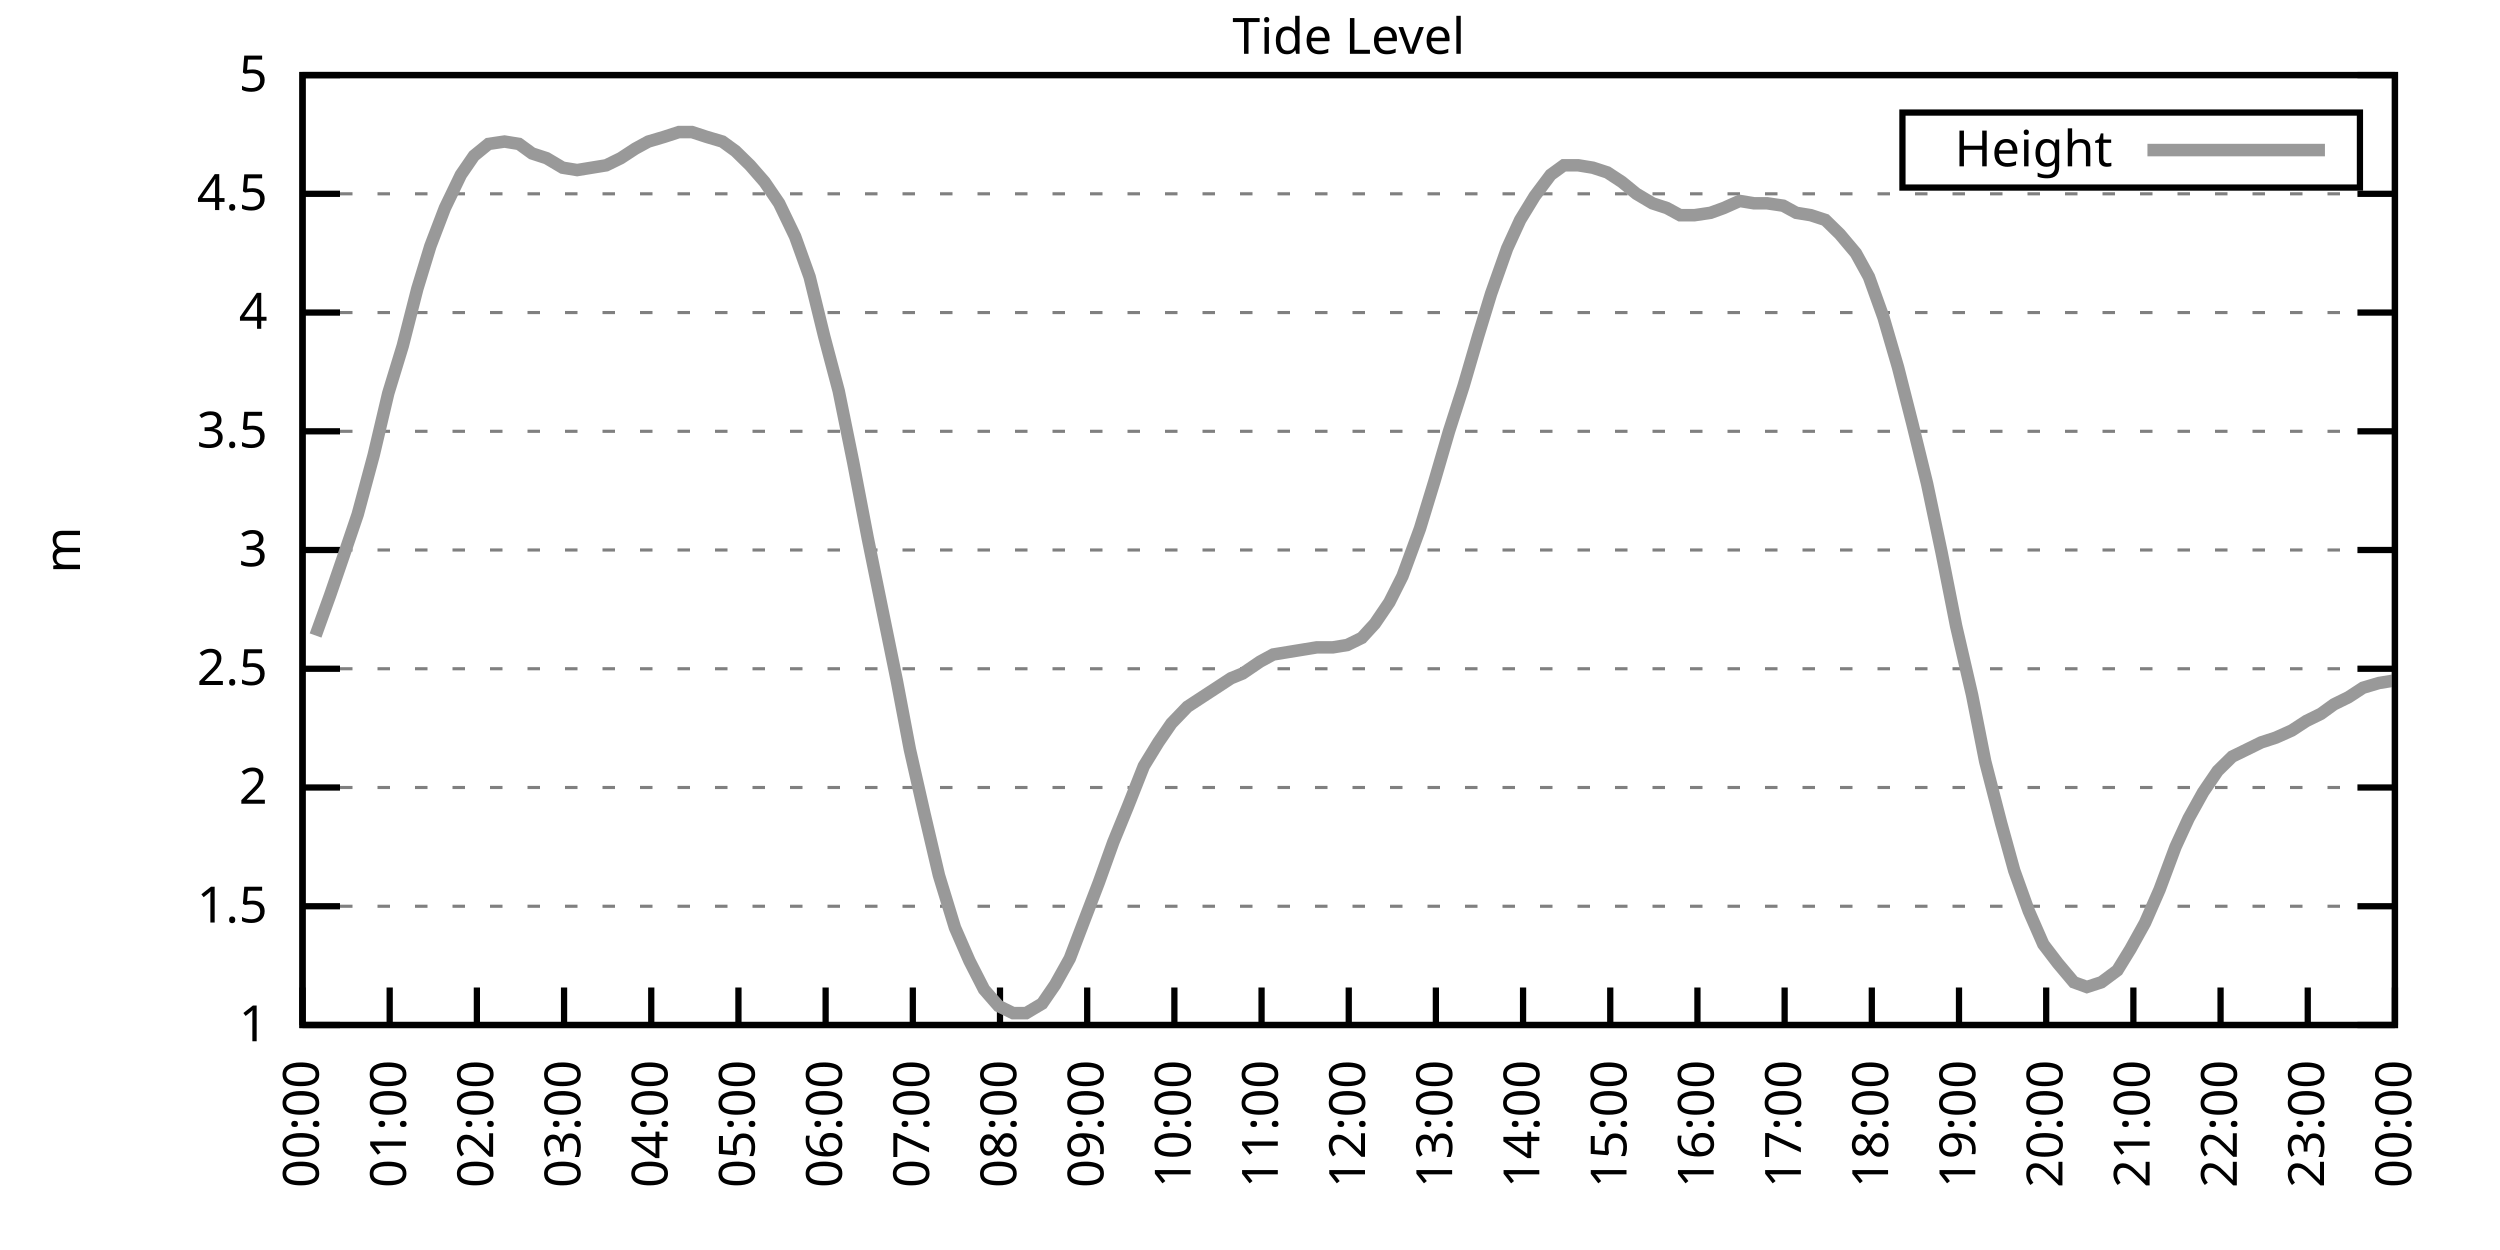
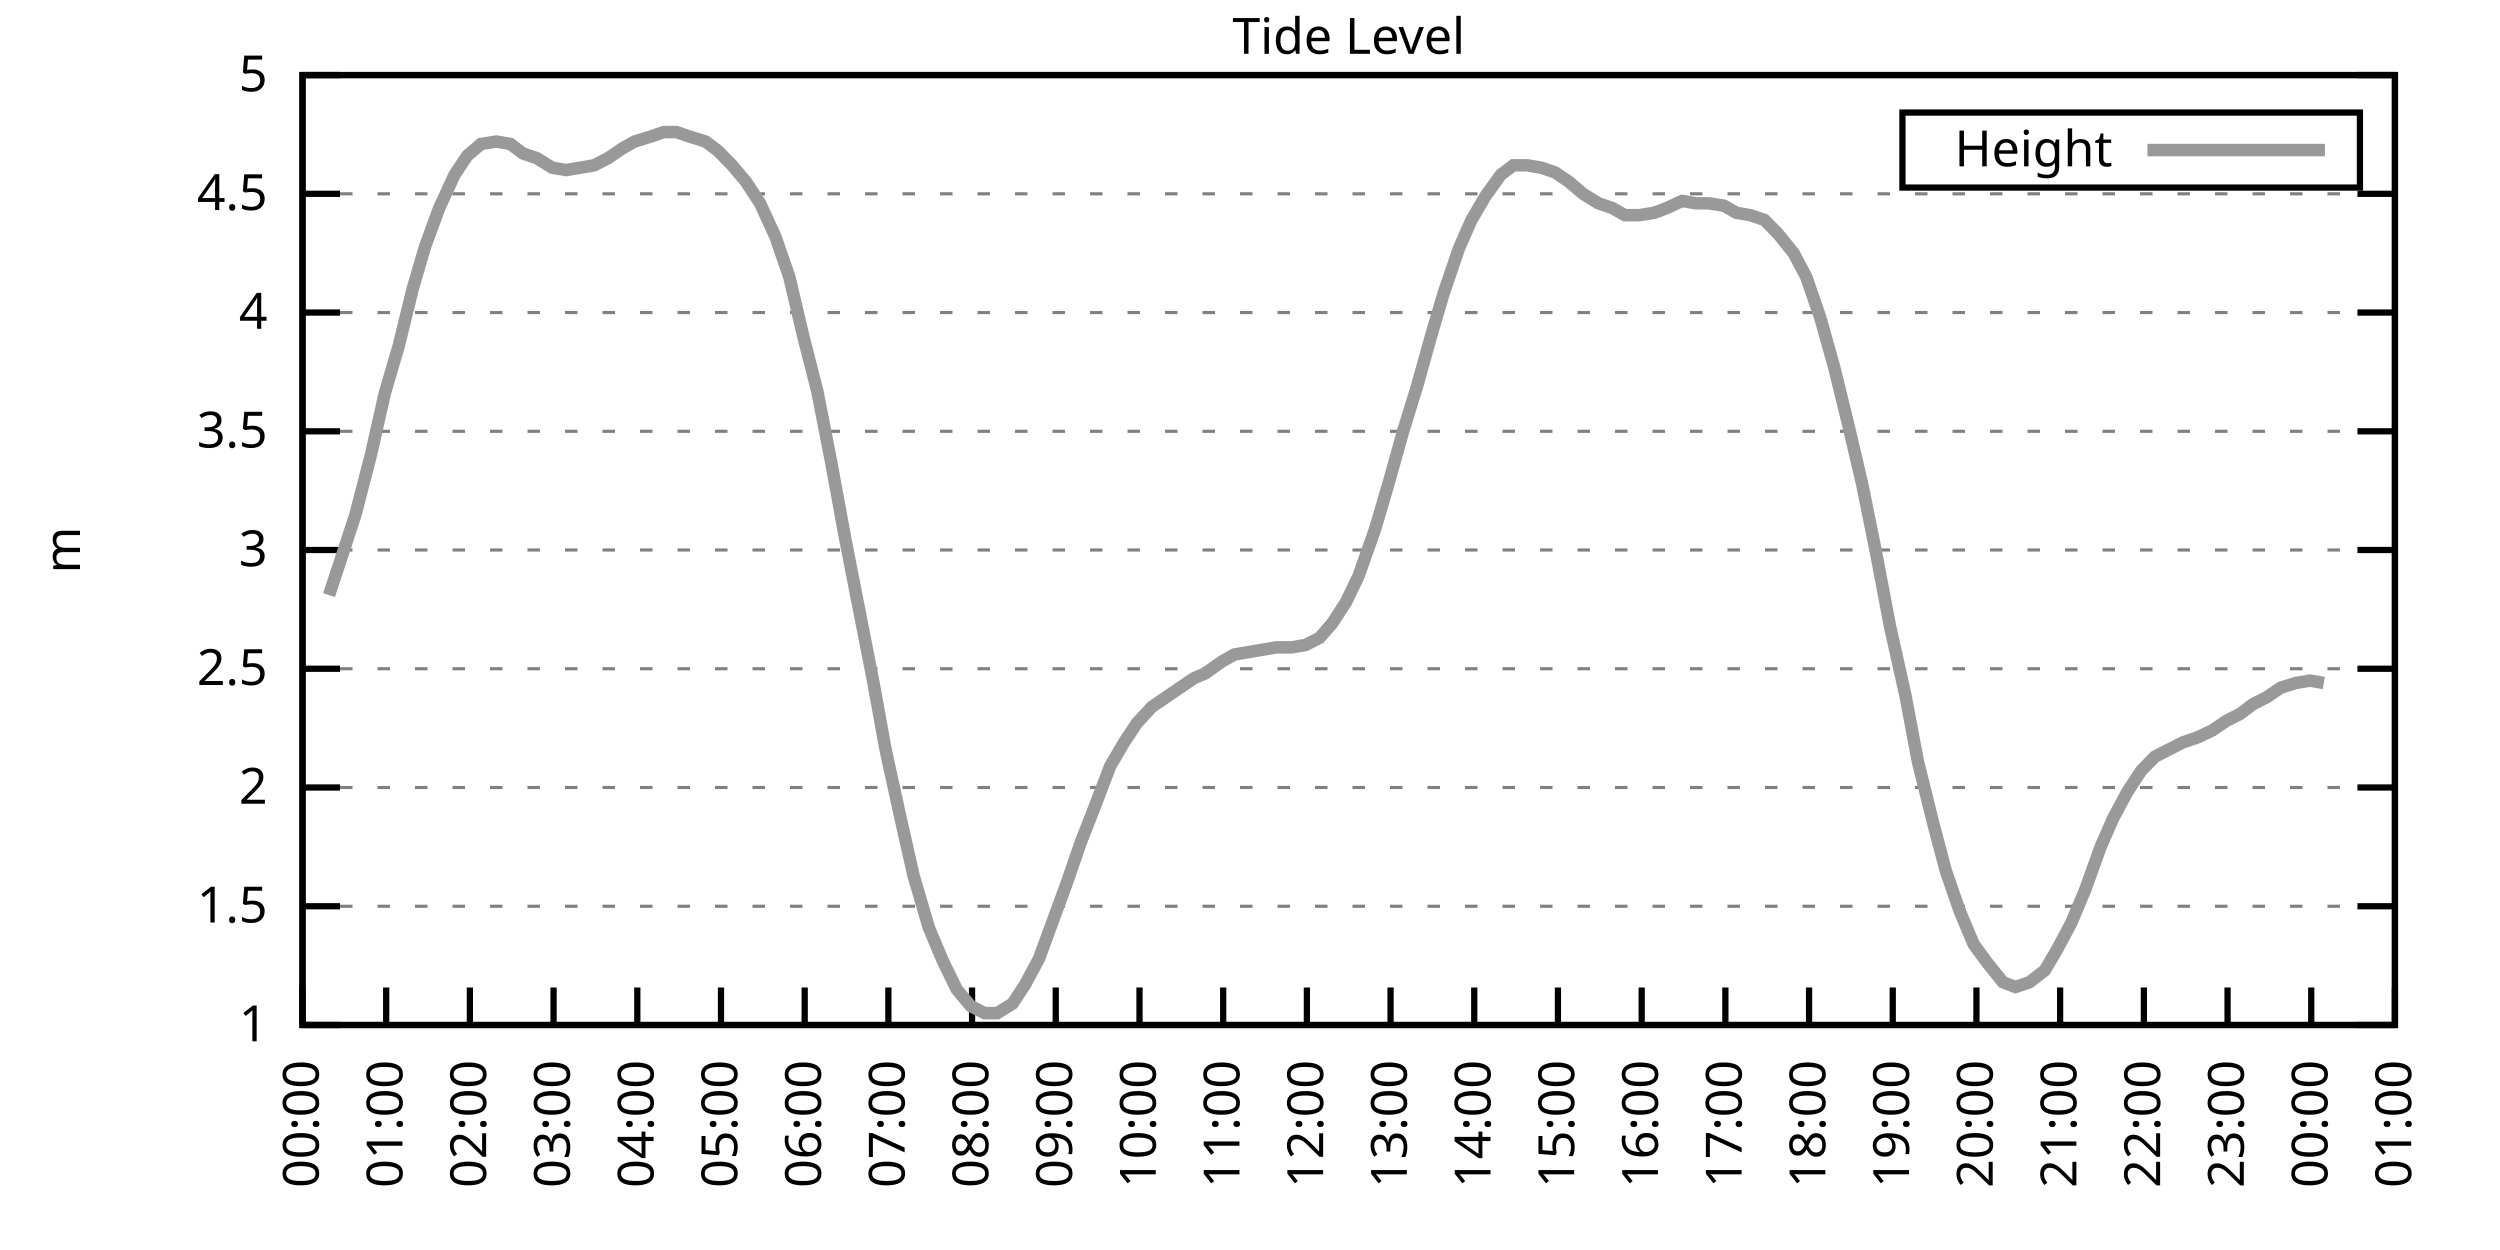
<svg xmlns="http://www.w3.org/2000/svg" xmlns:xlink="http://www.w3.org/1999/xlink" width="400" height="200" viewBox="0 0 400 200">
  <g id="gnuplot_canvas">
    <rect x="0" y="0" width="400" height="200" fill="none" />
    <defs>
      <circle id="gpDot" r="0.5" stroke-width="0.5" stroke="currentColor" />
      <path id="gpPt0" stroke-width="0.333" stroke="currentColor" d="M-1,0 h2 M0,-1 v2" />
      <path id="gpPt1" stroke-width="0.333" stroke="currentColor" d="M-1,-1 L1,1 M1,-1 L-1,1" />
      <path id="gpPt2" stroke-width="0.333" stroke="currentColor" d="M-1,0 L1,0 M0,-1 L0,1 M-1,-1 L1,1 M-1,1 L1,-1" />
      <rect id="gpPt3" stroke-width="0.333" stroke="currentColor" x="-1" y="-1" width="2" height="2" />
      <rect id="gpPt4" stroke-width="0.333" stroke="currentColor" fill="currentColor" x="-1" y="-1" width="2" height="2" />
      <circle id="gpPt5" stroke-width="0.333" stroke="currentColor" cx="0" cy="0" r="1" />
      <use xlink:href="#gpPt5" id="gpPt6" fill="currentColor" stroke="none" />
      <path id="gpPt7" stroke-width="0.333" stroke="currentColor" d="M0,-1.33 L-1.33,0.67 L1.33,0.67 z" />
      <use xlink:href="#gpPt7" id="gpPt8" fill="currentColor" stroke="none" />
      <use xlink:href="#gpPt7" id="gpPt9" stroke="currentColor" transform="rotate(180)" />
      <use xlink:href="#gpPt9" id="gpPt10" fill="currentColor" stroke="none" />
      <use xlink:href="#gpPt3" id="gpPt11" stroke="currentColor" transform="rotate(45)" />
      <use xlink:href="#gpPt11" id="gpPt12" fill="currentColor" stroke="none" />
      <path id="gpPt13" stroke-width="0.333" stroke="currentColor" d="M0,1.330 L1.265,0.411 L0.782,-1.067 L-0.782,-1.076 L-1.265,0.411 z" />
      <use xlink:href="#gpPt13" id="gpPt14" fill="currentColor" stroke="none" />
      <filter id="textbox" filterUnits="objectBoundingBox" x="0" y="0" height="1" width="1">
        <feFlood flood-color="white" flood-opacity="1" result="bgnd" />
        <feComposite in="SourceGraphic" in2="bgnd" operator="atop" />
      </filter>
      <filter id="greybox" filterUnits="objectBoundingBox" x="0" y="0" height="1" width="1">
        <feFlood flood-color="lightgrey" flood-opacity="1" result="grey" />
        <feComposite in="SourceGraphic" in2="grey" operator="atop" />
      </filter>
    </defs>
    <g fill="none" color="white" stroke="currentColor" stroke-width="1.00" stroke-linecap="butt" stroke-linejoin="miter">
</g>
    <g fill="none" color="black" stroke="currentColor" stroke-width="1.00" stroke-linecap="butt" stroke-linejoin="miter">
      <g stroke="none" shape-rendering="crispEdges">
        <polygon fill="rgb(255, 255, 255)" points="48.40,164.00 383.18,164.00 383.18,12.02 48.40,12.02 " />
      </g>
    </g>
    <g fill="none" color="black" stroke="currentColor" stroke-width="1.00" stroke-linecap="butt" stroke-linejoin="miter">
</g>
    <g fill="none" color="black" stroke="black" stroke-width="0.50" stroke-linecap="butt" stroke-linejoin="miter">
</g>
    <g fill="none" color="gray" stroke="currentColor" stroke-width="0.50" stroke-linecap="butt" stroke-linejoin="miter">
      <path stroke="gray" stroke-dasharray="2,4" class="gridline" d="M48.40,164.00 L383.19,164.00  " />
    </g>
    <g fill="none" color="gray" stroke="gray" stroke-width="1.00" stroke-linecap="butt" stroke-linejoin="miter">
</g>
    <g fill="none" color="black" stroke="currentColor" stroke-width="1.00" stroke-linecap="butt" stroke-linejoin="miter">
      <path stroke="black" d="M48.40,164.00 L54.40,164.00 M383.19,164.00 L377.19,164.00  " />
      <g transform="translate(42.80,166.60)" stroke="none" fill="black" font-family="Sans" font-size="8.00" text-anchor="end">
        <text>
          <tspan font-family="Sans"> 1</tspan>
        </text>
      </g>
    </g>
    <g fill="none" color="black" stroke="currentColor" stroke-width="1.00" stroke-linecap="butt" stroke-linejoin="miter">
</g>
    <g fill="none" color="black" stroke="black" stroke-width="0.50" stroke-linecap="butt" stroke-linejoin="miter">
</g>
    <g fill="none" color="gray" stroke="currentColor" stroke-width="0.50" stroke-linecap="butt" stroke-linejoin="miter">
      <path stroke="gray" stroke-dasharray="2,4" class="gridline" d="M48.40,145.00 L383.19,145.00  " />
    </g>
    <g fill="none" color="gray" stroke="gray" stroke-width="1.00" stroke-linecap="butt" stroke-linejoin="miter">
</g>
    <g fill="none" color="black" stroke="currentColor" stroke-width="1.00" stroke-linecap="butt" stroke-linejoin="miter">
      <path stroke="black" d="M48.40,145.00 L54.40,145.00 M383.19,145.00 L377.19,145.00  " />
      <g transform="translate(42.80,147.60)" stroke="none" fill="black" font-family="Sans" font-size="8.00" text-anchor="end">
        <text>
          <tspan font-family="Sans"> 1.5</tspan>
        </text>
      </g>
    </g>
    <g fill="none" color="black" stroke="currentColor" stroke-width="1.00" stroke-linecap="butt" stroke-linejoin="miter">
</g>
    <g fill="none" color="black" stroke="black" stroke-width="0.50" stroke-linecap="butt" stroke-linejoin="miter">
</g>
    <g fill="none" color="gray" stroke="currentColor" stroke-width="0.50" stroke-linecap="butt" stroke-linejoin="miter">
      <path stroke="gray" stroke-dasharray="2,4" class="gridline" d="M48.40,126.00 L383.19,126.00  " />
    </g>
    <g fill="none" color="gray" stroke="gray" stroke-width="1.00" stroke-linecap="butt" stroke-linejoin="miter">
</g>
    <g fill="none" color="black" stroke="currentColor" stroke-width="1.00" stroke-linecap="butt" stroke-linejoin="miter">
      <path stroke="black" d="M48.40,126.00 L54.40,126.00 M383.19,126.00 L377.19,126.00  " />
      <g transform="translate(42.80,128.60)" stroke="none" fill="black" font-family="Sans" font-size="8.00" text-anchor="end">
        <text>
          <tspan font-family="Sans"> 2</tspan>
        </text>
      </g>
    </g>
    <g fill="none" color="black" stroke="currentColor" stroke-width="1.00" stroke-linecap="butt" stroke-linejoin="miter">
</g>
    <g fill="none" color="black" stroke="black" stroke-width="0.50" stroke-linecap="butt" stroke-linejoin="miter">
</g>
    <g fill="none" color="gray" stroke="currentColor" stroke-width="0.50" stroke-linecap="butt" stroke-linejoin="miter">
      <path stroke="gray" stroke-dasharray="2,4" class="gridline" d="M48.40,107.00 L383.19,107.00  " />
    </g>
    <g fill="none" color="gray" stroke="gray" stroke-width="1.00" stroke-linecap="butt" stroke-linejoin="miter">
</g>
    <g fill="none" color="black" stroke="currentColor" stroke-width="1.00" stroke-linecap="butt" stroke-linejoin="miter">
      <path stroke="black" d="M48.40,107.00 L54.40,107.00 M383.19,107.00 L377.19,107.00  " />
      <g transform="translate(42.80,109.60)" stroke="none" fill="black" font-family="Sans" font-size="8.00" text-anchor="end">
        <text>
          <tspan font-family="Sans"> 2.5</tspan>
        </text>
      </g>
    </g>
    <g fill="none" color="black" stroke="currentColor" stroke-width="1.00" stroke-linecap="butt" stroke-linejoin="miter">
</g>
    <g fill="none" color="black" stroke="black" stroke-width="0.50" stroke-linecap="butt" stroke-linejoin="miter">
</g>
    <g fill="none" color="gray" stroke="currentColor" stroke-width="0.50" stroke-linecap="butt" stroke-linejoin="miter">
      <path stroke="gray" stroke-dasharray="2,4" class="gridline" d="M48.40,88.00 L383.19,88.00  " />
    </g>
    <g fill="none" color="gray" stroke="gray" stroke-width="1.00" stroke-linecap="butt" stroke-linejoin="miter">
</g>
    <g fill="none" color="black" stroke="currentColor" stroke-width="1.00" stroke-linecap="butt" stroke-linejoin="miter">
      <path stroke="black" d="M48.40,88.00 L54.40,88.00 M383.19,88.00 L377.19,88.00  " />
      <g transform="translate(42.80,90.60)" stroke="none" fill="black" font-family="Sans" font-size="8.00" text-anchor="end">
        <text>
          <tspan font-family="Sans"> 3</tspan>
        </text>
      </g>
    </g>
    <g fill="none" color="black" stroke="currentColor" stroke-width="1.00" stroke-linecap="butt" stroke-linejoin="miter">
</g>
    <g fill="none" color="black" stroke="black" stroke-width="0.50" stroke-linecap="butt" stroke-linejoin="miter">
</g>
    <g fill="none" color="gray" stroke="currentColor" stroke-width="0.50" stroke-linecap="butt" stroke-linejoin="miter">
      <path stroke="gray" stroke-dasharray="2,4" class="gridline" d="M48.40,69.01 L383.19,69.01  " />
    </g>
    <g fill="none" color="gray" stroke="gray" stroke-width="1.00" stroke-linecap="butt" stroke-linejoin="miter">
</g>
    <g fill="none" color="black" stroke="currentColor" stroke-width="1.00" stroke-linecap="butt" stroke-linejoin="miter">
      <path stroke="black" d="M48.40,69.01 L54.40,69.01 M383.19,69.01 L377.19,69.01  " />
      <g transform="translate(42.80,71.61)" stroke="none" fill="black" font-family="Sans" font-size="8.00" text-anchor="end">
        <text>
          <tspan font-family="Sans"> 3.5</tspan>
        </text>
      </g>
    </g>
    <g fill="none" color="black" stroke="currentColor" stroke-width="1.00" stroke-linecap="butt" stroke-linejoin="miter">
</g>
    <g fill="none" color="black" stroke="black" stroke-width="0.50" stroke-linecap="butt" stroke-linejoin="miter">
</g>
    <g fill="none" color="gray" stroke="currentColor" stroke-width="0.50" stroke-linecap="butt" stroke-linejoin="miter">
      <path stroke="gray" stroke-dasharray="2,4" class="gridline" d="M48.40,50.01 L383.19,50.01  " />
    </g>
    <g fill="none" color="gray" stroke="gray" stroke-width="1.00" stroke-linecap="butt" stroke-linejoin="miter">
</g>
    <g fill="none" color="black" stroke="currentColor" stroke-width="1.00" stroke-linecap="butt" stroke-linejoin="miter">
      <path stroke="black" d="M48.40,50.01 L54.40,50.01 M383.19,50.01 L377.19,50.01  " />
      <g transform="translate(42.80,52.61)" stroke="none" fill="black" font-family="Sans" font-size="8.00" text-anchor="end">
        <text>
          <tspan font-family="Sans"> 4</tspan>
        </text>
      </g>
    </g>
    <g fill="none" color="black" stroke="currentColor" stroke-width="1.00" stroke-linecap="butt" stroke-linejoin="miter">
</g>
    <g fill="none" color="black" stroke="black" stroke-width="0.50" stroke-linecap="butt" stroke-linejoin="miter">
</g>
    <g fill="none" color="gray" stroke="currentColor" stroke-width="0.50" stroke-linecap="butt" stroke-linejoin="miter">
      <path stroke="gray" stroke-dasharray="2,4" class="gridline" d="M48.40,31.01 L383.19,31.01  " />
    </g>
    <g fill="none" color="gray" stroke="gray" stroke-width="1.00" stroke-linecap="butt" stroke-linejoin="miter">
</g>
    <g fill="none" color="black" stroke="currentColor" stroke-width="1.00" stroke-linecap="butt" stroke-linejoin="miter">
      <path stroke="black" d="M48.40,31.01 L54.40,31.01 M383.19,31.01 L377.19,31.01  " />
      <g transform="translate(42.80,33.61)" stroke="none" fill="black" font-family="Sans" font-size="8.00" text-anchor="end">
        <text>
          <tspan font-family="Sans"> 4.5</tspan>
        </text>
      </g>
    </g>
    <g fill="none" color="black" stroke="currentColor" stroke-width="1.00" stroke-linecap="butt" stroke-linejoin="miter">
</g>
    <g fill="none" color="black" stroke="black" stroke-width="0.50" stroke-linecap="butt" stroke-linejoin="miter">
</g>
    <g fill="none" color="gray" stroke="currentColor" stroke-width="0.50" stroke-linecap="butt" stroke-linejoin="miter">
      <path stroke="gray" stroke-dasharray="2,4" class="gridline" d="M48.40,12.01 L383.19,12.01  " />
    </g>
    <g fill="none" color="gray" stroke="gray" stroke-width="1.00" stroke-linecap="butt" stroke-linejoin="miter">
</g>
    <g fill="none" color="black" stroke="currentColor" stroke-width="1.00" stroke-linecap="butt" stroke-linejoin="miter">
      <path stroke="black" d="M48.40,12.01 L54.40,12.01 M383.19,12.01 L377.19,12.01  " />
      <g transform="translate(42.80,14.61)" stroke="none" fill="black" font-family="Sans" font-size="8.00" text-anchor="end">
        <text>
          <tspan font-family="Sans"> 5</tspan>
        </text>
      </g>
    </g>
    <g fill="none" color="black" stroke="currentColor" stroke-width="1.00" stroke-linecap="butt" stroke-linejoin="miter">
      <path stroke="black" d="M48.40,164.00 L48.40,158.00  " />
      <g transform="translate(51.00,169.60) rotate(270.00)" stroke="none" fill="black" font-family="Sans" font-size="8.00" text-anchor="end">
        <text>
          <tspan font-family="Sans">00:00</tspan>
        </text>
      </g>
    </g>
    <g fill="none" color="black" stroke="currentColor" stroke-width="1.00" stroke-linecap="butt" stroke-linejoin="miter">
-       <path stroke="black" d="M62.35,164.00 L62.35,158.00  " />
-       <g transform="translate(64.95,169.60) rotate(270.00)" stroke="none" fill="black" font-family="Sans" font-size="8.00" text-anchor="end">
+       <path stroke="black" d="M61.79,164.00 L61.79,158.00  " />
+       <g transform="translate(64.39,169.60) rotate(270.00)" stroke="none" fill="black" font-family="Sans" font-size="8.00" text-anchor="end">
        <text>
          <tspan font-family="Sans">01:00</tspan>
        </text>
      </g>
    </g>
    <g fill="none" color="black" stroke="currentColor" stroke-width="1.00" stroke-linecap="butt" stroke-linejoin="miter">
-       <path stroke="black" d="M76.30,164.00 L76.30,158.00  " />
-       <g transform="translate(78.90,169.60) rotate(270.00)" stroke="none" fill="black" font-family="Sans" font-size="8.00" text-anchor="end">
+       <path stroke="black" d="M75.18,164.00 L75.18,158.00  " />
+       <g transform="translate(77.78,169.60) rotate(270.00)" stroke="none" fill="black" font-family="Sans" font-size="8.00" text-anchor="end">
        <text>
          <tspan font-family="Sans">02:00</tspan>
        </text>
      </g>
    </g>
    <g fill="none" color="black" stroke="currentColor" stroke-width="1.00" stroke-linecap="butt" stroke-linejoin="miter">
-       <path stroke="black" d="M90.25,164.00 L90.25,158.00  " />
-       <g transform="translate(92.85,169.60) rotate(270.00)" stroke="none" fill="black" font-family="Sans" font-size="8.00" text-anchor="end">
+       <path stroke="black" d="M88.57,164.00 L88.57,158.00  " />
+       <g transform="translate(91.17,169.60) rotate(270.00)" stroke="none" fill="black" font-family="Sans" font-size="8.00" text-anchor="end">
        <text>
          <tspan font-family="Sans">03:00</tspan>
        </text>
      </g>
    </g>
    <g fill="none" color="black" stroke="currentColor" stroke-width="1.00" stroke-linecap="butt" stroke-linejoin="miter">
-       <path stroke="black" d="M104.20,164.00 L104.20,158.00  " />
-       <g transform="translate(106.80,169.60) rotate(270.00)" stroke="none" fill="black" font-family="Sans" font-size="8.00" text-anchor="end">
+       <path stroke="black" d="M101.97,164.00 L101.97,158.00  " />
+       <g transform="translate(104.57,169.60) rotate(270.00)" stroke="none" fill="black" font-family="Sans" font-size="8.00" text-anchor="end">
        <text>
          <tspan font-family="Sans">04:00</tspan>
        </text>
      </g>
    </g>
    <g fill="none" color="black" stroke="currentColor" stroke-width="1.00" stroke-linecap="butt" stroke-linejoin="miter">
-       <path stroke="black" d="M118.15,164.00 L118.15,158.00  " />
-       <g transform="translate(120.75,169.60) rotate(270.00)" stroke="none" fill="black" font-family="Sans" font-size="8.00" text-anchor="end">
+       <path stroke="black" d="M115.36,164.00 L115.36,158.00  " />
+       <g transform="translate(117.96,169.60) rotate(270.00)" stroke="none" fill="black" font-family="Sans" font-size="8.00" text-anchor="end">
        <text>
          <tspan font-family="Sans">05:00</tspan>
        </text>
      </g>
    </g>
    <g fill="none" color="black" stroke="currentColor" stroke-width="1.00" stroke-linecap="butt" stroke-linejoin="miter">
-       <path stroke="black" d="M132.10,164.00 L132.10,158.00  " />
-       <g transform="translate(134.70,169.60) rotate(270.00)" stroke="none" fill="black" font-family="Sans" font-size="8.00" text-anchor="end">
+       <path stroke="black" d="M128.75,164.00 L128.75,158.00  " />
+       <g transform="translate(131.35,169.60) rotate(270.00)" stroke="none" fill="black" font-family="Sans" font-size="8.00" text-anchor="end">
        <text>
          <tspan font-family="Sans">06:00</tspan>
        </text>
      </g>
    </g>
    <g fill="none" color="black" stroke="currentColor" stroke-width="1.00" stroke-linecap="butt" stroke-linejoin="miter">
-       <path stroke="black" d="M146.05,164.00 L146.05,158.00  " />
-       <g transform="translate(148.65,169.60) rotate(270.00)" stroke="none" fill="black" font-family="Sans" font-size="8.00" text-anchor="end">
+       <path stroke="black" d="M142.14,164.00 L142.14,158.00  " />
+       <g transform="translate(144.74,169.60) rotate(270.00)" stroke="none" fill="black" font-family="Sans" font-size="8.00" text-anchor="end">
        <text>
          <tspan font-family="Sans">07:00</tspan>
        </text>
      </g>
    </g>
    <g fill="none" color="black" stroke="currentColor" stroke-width="1.00" stroke-linecap="butt" stroke-linejoin="miter">
-       <path stroke="black" d="M160.00,164.00 L160.00,158.00  " />
-       <g transform="translate(162.60,169.60) rotate(270.00)" stroke="none" fill="black" font-family="Sans" font-size="8.00" text-anchor="end">
+       <path stroke="black" d="M155.53,164.00 L155.53,158.00  " />
+       <g transform="translate(158.13,169.60) rotate(270.00)" stroke="none" fill="black" font-family="Sans" font-size="8.00" text-anchor="end">
        <text>
          <tspan font-family="Sans">08:00</tspan>
        </text>
      </g>
    </g>
    <g fill="none" color="black" stroke="currentColor" stroke-width="1.00" stroke-linecap="butt" stroke-linejoin="miter">
-       <path stroke="black" d="M173.95,164.00 L173.95,158.00  " />
-       <g transform="translate(176.55,169.60) rotate(270.00)" stroke="none" fill="black" font-family="Sans" font-size="8.00" text-anchor="end">
+       <path stroke="black" d="M168.92,164.00 L168.92,158.00  " />
+       <g transform="translate(171.52,169.60) rotate(270.00)" stroke="none" fill="black" font-family="Sans" font-size="8.00" text-anchor="end">
        <text>
          <tspan font-family="Sans">09:00</tspan>
        </text>
      </g>
    </g>
    <g fill="none" color="black" stroke="currentColor" stroke-width="1.00" stroke-linecap="butt" stroke-linejoin="miter">
-       <path stroke="black" d="M187.90,164.00 L187.90,158.00  " />
-       <g transform="translate(190.50,169.60) rotate(270.00)" stroke="none" fill="black" font-family="Sans" font-size="8.00" text-anchor="end">
+       <path stroke="black" d="M182.32,164.00 L182.32,158.00  " />
+       <g transform="translate(184.92,169.60) rotate(270.00)" stroke="none" fill="black" font-family="Sans" font-size="8.00" text-anchor="end">
        <text>
          <tspan font-family="Sans">10:00</tspan>
        </text>
      </g>
    </g>
    <g fill="none" color="black" stroke="currentColor" stroke-width="1.00" stroke-linecap="butt" stroke-linejoin="miter">
-       <path stroke="black" d="M201.85,164.00 L201.85,158.00  " />
-       <g transform="translate(204.45,169.60) rotate(270.00)" stroke="none" fill="black" font-family="Sans" font-size="8.00" text-anchor="end">
+       <path stroke="black" d="M195.71,164.00 L195.71,158.00  " />
+       <g transform="translate(198.31,169.60) rotate(270.00)" stroke="none" fill="black" font-family="Sans" font-size="8.00" text-anchor="end">
        <text>
          <tspan font-family="Sans">11:00</tspan>
        </text>
      </g>
    </g>
    <g fill="none" color="black" stroke="currentColor" stroke-width="1.00" stroke-linecap="butt" stroke-linejoin="miter">
-       <path stroke="black" d="M215.80,164.00 L215.80,158.00  " />
-       <g transform="translate(218.40,169.60) rotate(270.00)" stroke="none" fill="black" font-family="Sans" font-size="8.00" text-anchor="end">
+       <path stroke="black" d="M209.10,164.00 L209.10,158.00  " />
+       <g transform="translate(211.70,169.60) rotate(270.00)" stroke="none" fill="black" font-family="Sans" font-size="8.00" text-anchor="end">
        <text>
          <tspan font-family="Sans">12:00</tspan>
        </text>
      </g>
    </g>
    <g fill="none" color="black" stroke="currentColor" stroke-width="1.00" stroke-linecap="butt" stroke-linejoin="miter">
-       <path stroke="black" d="M229.74,164.00 L229.74,158.00  " />
-       <g transform="translate(232.34,169.60) rotate(270.00)" stroke="none" fill="black" font-family="Sans" font-size="8.00" text-anchor="end">
+       <path stroke="black" d="M222.49,164.00 L222.49,158.00  " />
+       <g transform="translate(225.09,169.60) rotate(270.00)" stroke="none" fill="black" font-family="Sans" font-size="8.00" text-anchor="end">
        <text>
          <tspan font-family="Sans">13:00</tspan>
        </text>
      </g>
    </g>
    <g fill="none" color="black" stroke="currentColor" stroke-width="1.00" stroke-linecap="butt" stroke-linejoin="miter">
-       <path stroke="black" d="M243.69,164.00 L243.69,158.00  " />
-       <g transform="translate(246.29,169.60) rotate(270.00)" stroke="none" fill="black" font-family="Sans" font-size="8.00" text-anchor="end">
+       <path stroke="black" d="M235.88,164.00 L235.88,158.00  " />
+       <g transform="translate(238.48,169.60) rotate(270.00)" stroke="none" fill="black" font-family="Sans" font-size="8.00" text-anchor="end">
        <text>
          <tspan font-family="Sans">14:00</tspan>
        </text>
      </g>
    </g>
    <g fill="none" color="black" stroke="currentColor" stroke-width="1.00" stroke-linecap="butt" stroke-linejoin="miter">
-       <path stroke="black" d="M257.64,164.00 L257.64,158.00  " />
-       <g transform="translate(260.24,169.60) rotate(270.00)" stroke="none" fill="black" font-family="Sans" font-size="8.00" text-anchor="end">
+       <path stroke="black" d="M249.27,164.00 L249.27,158.00  " />
+       <g transform="translate(251.87,169.60) rotate(270.00)" stroke="none" fill="black" font-family="Sans" font-size="8.00" text-anchor="end">
        <text>
          <tspan font-family="Sans">15:00</tspan>
        </text>
      </g>
    </g>
    <g fill="none" color="black" stroke="currentColor" stroke-width="1.00" stroke-linecap="butt" stroke-linejoin="miter">
-       <path stroke="black" d="M271.59,164.00 L271.59,158.00  " />
-       <g transform="translate(274.19,169.60) rotate(270.00)" stroke="none" fill="black" font-family="Sans" font-size="8.00" text-anchor="end">
+       <path stroke="black" d="M262.67,164.00 L262.67,158.00  " />
+       <g transform="translate(265.27,169.60) rotate(270.00)" stroke="none" fill="black" font-family="Sans" font-size="8.00" text-anchor="end">
        <text>
          <tspan font-family="Sans">16:00</tspan>
        </text>
      </g>
    </g>
    <g fill="none" color="black" stroke="currentColor" stroke-width="1.00" stroke-linecap="butt" stroke-linejoin="miter">
-       <path stroke="black" d="M285.54,164.00 L285.54,158.00  " />
-       <g transform="translate(288.14,169.60) rotate(270.00)" stroke="none" fill="black" font-family="Sans" font-size="8.00" text-anchor="end">
+       <path stroke="black" d="M276.06,164.00 L276.06,158.00  " />
+       <g transform="translate(278.66,169.60) rotate(270.00)" stroke="none" fill="black" font-family="Sans" font-size="8.00" text-anchor="end">
        <text>
          <tspan font-family="Sans">17:00</tspan>
        </text>
      </g>
    </g>
    <g fill="none" color="black" stroke="currentColor" stroke-width="1.00" stroke-linecap="butt" stroke-linejoin="miter">
-       <path stroke="black" d="M299.49,164.00 L299.49,158.00  " />
-       <g transform="translate(302.09,169.60) rotate(270.00)" stroke="none" fill="black" font-family="Sans" font-size="8.00" text-anchor="end">
+       <path stroke="black" d="M289.45,164.00 L289.45,158.00  " />
+       <g transform="translate(292.05,169.60) rotate(270.00)" stroke="none" fill="black" font-family="Sans" font-size="8.00" text-anchor="end">
        <text>
          <tspan font-family="Sans">18:00</tspan>
        </text>
      </g>
    </g>
    <g fill="none" color="black" stroke="currentColor" stroke-width="1.00" stroke-linecap="butt" stroke-linejoin="miter">
-       <path stroke="black" d="M313.44,164.00 L313.44,158.00  " />
-       <g transform="translate(316.04,169.60) rotate(270.00)" stroke="none" fill="black" font-family="Sans" font-size="8.00" text-anchor="end">
+       <path stroke="black" d="M302.84,164.00 L302.84,158.00  " />
+       <g transform="translate(305.44,169.60) rotate(270.00)" stroke="none" fill="black" font-family="Sans" font-size="8.00" text-anchor="end">
        <text>
          <tspan font-family="Sans">19:00</tspan>
        </text>
      </g>
    </g>
    <g fill="none" color="black" stroke="currentColor" stroke-width="1.00" stroke-linecap="butt" stroke-linejoin="miter">
-       <path stroke="black" d="M327.39,164.00 L327.39,158.00  " />
-       <g transform="translate(329.99,169.60) rotate(270.00)" stroke="none" fill="black" font-family="Sans" font-size="8.00" text-anchor="end">
+       <path stroke="black" d="M316.23,164.00 L316.23,158.00  " />
+       <g transform="translate(318.83,169.60) rotate(270.00)" stroke="none" fill="black" font-family="Sans" font-size="8.00" text-anchor="end">
        <text>
          <tspan font-family="Sans">20:00</tspan>
        </text>
      </g>
    </g>
    <g fill="none" color="black" stroke="currentColor" stroke-width="1.00" stroke-linecap="butt" stroke-linejoin="miter">
-       <path stroke="black" d="M341.34,164.00 L341.34,158.00  " />
-       <g transform="translate(343.94,169.60) rotate(270.00)" stroke="none" fill="black" font-family="Sans" font-size="8.00" text-anchor="end">
+       <path stroke="black" d="M329.62,164.00 L329.62,158.00  " />
+       <g transform="translate(332.22,169.60) rotate(270.00)" stroke="none" fill="black" font-family="Sans" font-size="8.00" text-anchor="end">
        <text>
          <tspan font-family="Sans">21:00</tspan>
        </text>
      </g>
    </g>
    <g fill="none" color="black" stroke="currentColor" stroke-width="1.00" stroke-linecap="butt" stroke-linejoin="miter">
-       <path stroke="black" d="M355.29,164.00 L355.29,158.00  " />
-       <g transform="translate(357.89,169.60) rotate(270.00)" stroke="none" fill="black" font-family="Sans" font-size="8.00" text-anchor="end">
+       <path stroke="black" d="M343.02,164.00 L343.02,158.00  " />
+       <g transform="translate(345.62,169.60) rotate(270.00)" stroke="none" fill="black" font-family="Sans" font-size="8.00" text-anchor="end">
        <text>
          <tspan font-family="Sans">22:00</tspan>
        </text>
      </g>
    </g>
    <g fill="none" color="black" stroke="currentColor" stroke-width="1.00" stroke-linecap="butt" stroke-linejoin="miter">
-       <path stroke="black" d="M369.24,164.00 L369.24,158.00  " />
-       <g transform="translate(371.84,169.60) rotate(270.00)" stroke="none" fill="black" font-family="Sans" font-size="8.00" text-anchor="end">
+       <path stroke="black" d="M356.41,164.00 L356.41,158.00  " />
+       <g transform="translate(359.01,169.60) rotate(270.00)" stroke="none" fill="black" font-family="Sans" font-size="8.00" text-anchor="end">
        <text>
          <tspan font-family="Sans">23:00</tspan>
+         </text>
+       </g>
+     </g>
+     <g fill="none" color="black" stroke="currentColor" stroke-width="1.00" stroke-linecap="butt" stroke-linejoin="miter">
+       <path stroke="black" d="M369.80,164.00 L369.80,158.00  " />
+       <g transform="translate(372.40,169.60) rotate(270.00)" stroke="none" fill="black" font-family="Sans" font-size="8.00" text-anchor="end">
+         <text>
+           <tspan font-family="Sans">00:00</tspan>
        </text>
      </g>
    </g>
    <g fill="none" color="black" stroke="currentColor" stroke-width="1.00" stroke-linecap="butt" stroke-linejoin="miter">
      <path stroke="black" d="M383.19,164.00 L383.19,158.00  " />
      <g transform="translate(385.79,169.60) rotate(270.00)" stroke="none" fill="black" font-family="Sans" font-size="8.00" text-anchor="end">
        <text>
-           <tspan font-family="Sans">00:00</tspan>
+           <tspan font-family="Sans">01:00</tspan>
        </text>
      </g>
    </g>
    <g fill="none" color="black" stroke="currentColor" stroke-width="1.00" stroke-linecap="butt" stroke-linejoin="miter">
</g>
    <g fill="none" color="black" stroke="currentColor" stroke-width="1.00" stroke-linecap="butt" stroke-linejoin="miter">
      <path stroke="black" d="M48.40,12.01 L48.40,164.00 L383.19,164.00 L383.19,12.01 L48.40,12.01 Z  " />
    </g>
    <g fill="none" color="black" stroke="currentColor" stroke-width="1.00" stroke-linecap="butt" stroke-linejoin="miter">
</g>
    <g fill="none" color="black" stroke="currentColor" stroke-width="1.00" stroke-linecap="butt" stroke-linejoin="miter">
      <path stroke="black" d="M304.39,30.01 L304.39,18.01 L377.59,18.01 L377.59,30.01 L304.39,30.01 Z  " />
    </g>
    <g id="Tide_level_plot_1">
      <g fill="none" color="white" stroke="black" stroke-width="2.00" stroke-linecap="butt" stroke-linejoin="miter">
</g>
      <g fill="none" color="black" stroke="currentColor" stroke-width="2.00" stroke-linecap="butt" stroke-linejoin="miter">
        <g transform="translate(337.99,26.61)" stroke="none" fill="black" font-family="Sans" font-size="8.00" text-anchor="end">
          <text>
            <tspan font-family="Sans">Height</tspan>
          </text>
        </g>
      </g>
      <g fill="none" color="black" stroke="currentColor" stroke-width="2.00" stroke-linecap="butt" stroke-linejoin="miter">
-         <path stroke="rgb(153, 153, 153)" d="M343.59,24.01 L371.99,24.01 M50.49,101.68 L52.82,95.22 L54.91,89.14 L57.23,82.31 L59.79,72.81 L62.12,62.93   L64.44,55.33 L66.77,46.21 L68.86,39.37 L71.18,33.29 L73.74,27.97 L75.83,24.93 L78.16,23.03 L80.72,22.65   L83.04,23.03 L85.13,24.55 L87.46,25.31 L90.02,26.83 L92.34,27.21 L94.67,26.83 L96.99,26.45 L99.32,25.31   L101.64,23.79 L103.73,22.65 L106.29,21.89 L108.62,21.13 L110.71,21.13 L113.03,21.89 L115.59,22.65 L117.68,24.17   L120.01,26.45 L122.33,29.11 L124.66,32.53 L127.22,37.85 L129.54,44.31 L131.87,53.81 L134.19,62.55 L136.51,73.95   L138.84,86.11 L141.16,97.50 L143.49,108.90 L145.58,119.92 L147.91,130.18 L150.23,140.06 L152.79,148.42 L155.11,153.74   L157.44,158.30 L159.76,160.96 L162.09,162.10 L164.18,162.10 L166.74,160.58 L168.83,157.54 L171.16,153.36 L173.48,147.28   L175.81,141.20 L178.13,134.74 L180.46,129.04 L183.01,122.58 L185.34,118.78 L187.43,115.74 L189.99,113.08 L192.31,111.56   L194.64,110.04 L196.96,108.52 L198.82,107.76 L201.61,105.86 L203.71,104.72 L206.03,104.34 L208.36,103.96 L210.68,103.58   L213.24,103.58 L215.56,103.20 L217.89,102.06 L219.98,99.78 L222.30,96.36 L224.40,92.18 L227.19,84.59 L229.51,76.99   L231.84,69.01 L234.16,61.79 L236.49,53.81 L238.58,46.97 L241.14,39.75 L243.23,35.19 L245.55,31.39 L248.11,27.97   L250.20,26.45 L252.53,26.45 L254.85,26.83 L257.18,27.59 L259.50,29.11 L261.83,31.01 L264.39,32.53 L266.71,33.29   L268.80,34.43 L271.13,34.43 L273.69,34.05 L275.78,33.29 L278.34,32.15 L280.66,32.53 L282.75,32.53 L285.31,32.91   L287.40,34.05 L289.73,34.43 L292.05,35.19 L294.38,37.47 L296.94,40.51 L299.03,44.31 L301.35,50.77 L303.68,58.75   L306.00,67.87 L308.33,77.37 L310.65,88.38 L312.98,100.16 L315.53,111.18 L317.63,121.82 L320.18,131.70 L322.28,139.30   L324.60,145.76 L326.93,151.08 L329.25,154.12 L331.81,157.16 L333.90,157.92 L336.23,157.16 L338.78,155.26 L340.88,151.84   L343.20,147.66 L345.53,142.34 L348.08,135.50 L350.18,130.94 L352.50,126.76 L354.83,123.34 L357.15,121.06 L359.48,119.92   L361.80,118.78 L364.13,118.02 L366.68,116.88 L369.01,115.36 L371.33,114.22 L373.43,112.70 L375.75,111.56 L378.08,110.04   L380.63,109.28 L382.96,108.90  " />
+         <path stroke="rgb(153, 153, 153)" d="M343.59,24.01 L371.99,24.01 M52.64,95.22 L54.65,89.14 L56.88,82.31 L59.34,72.81 L61.57,62.93 L63.80,55.33   L66.03,46.21 L68.04,39.37 L70.27,33.29 L72.73,27.97 L74.74,24.93 L76.97,23.03 L79.42,22.65 L81.66,23.03   L83.66,24.55 L85.90,25.31 L88.35,26.83 L90.58,27.21 L92.82,26.83 L95.05,26.45 L97.28,25.31 L99.51,23.79   L101.52,22.65 L103.98,21.89 L106.21,21.13 L108.22,21.13 L110.45,21.89 L112.90,22.65 L114.91,24.17 L117.14,26.45   L119.38,29.11 L121.61,32.53 L124.06,37.85 L126.29,44.31 L128.53,53.81 L130.76,62.55 L132.99,73.95 L135.22,86.11   L137.45,97.50 L139.69,108.90 L141.69,119.92 L143.93,130.18 L146.16,140.06 L148.61,148.42 L150.85,153.74 L153.08,158.30   L155.31,160.96 L157.54,162.10 L159.55,162.10 L162.01,160.58 L164.01,157.54 L166.25,153.36 L168.48,147.28 L170.71,141.20   L172.94,134.74 L175.17,129.04 L177.63,122.58 L179.86,118.78 L181.87,115.74 L184.32,113.08 L186.56,111.56 L188.79,110.04   L191.02,108.52 L192.81,107.76 L195.48,105.86 L197.49,104.72 L199.73,104.34 L201.96,103.96 L204.19,103.58 L206.64,103.58   L208.88,103.20 L211.11,102.06 L213.12,99.78 L215.35,96.36 L217.36,92.18 L220.04,84.59 L222.27,76.99 L224.50,69.01   L226.73,61.79 L228.96,53.81 L230.97,46.97 L233.43,39.75 L235.44,35.19 L237.67,31.39 L240.12,27.97 L242.13,26.45   L244.36,26.45 L246.60,26.83 L248.83,27.59 L251.06,29.11 L253.29,31.01 L255.75,32.53 L257.98,33.29 L259.99,34.43   L262.22,34.43 L264.67,34.05 L266.68,33.29 L269.14,32.15 L271.37,32.53 L273.38,32.53 L275.83,32.91 L277.84,34.05   L280.07,34.43 L282.31,35.19 L284.54,37.47 L286.99,40.51 L289.00,44.31 L291.23,50.77 L293.47,58.75 L295.70,67.87   L297.93,77.37 L300.16,88.38 L302.39,100.16 L304.85,111.18 L306.86,121.82 L309.31,131.70 L311.32,139.30 L313.55,145.76   L315.79,151.08 L318.02,154.12 L320.47,157.16 L322.48,157.92 L324.71,157.16 L327.17,155.26 L329.18,151.84 L331.41,147.66   L333.64,142.34 L336.10,135.50 L338.10,130.94 L340.34,126.76 L342.57,123.34 L344.80,121.06 L347.03,119.92 L349.26,118.78   L351.50,118.02 L353.95,116.88 L356.18,115.36 L358.42,114.22 L360.42,112.70 L362.66,111.56 L364.89,110.04 L367.34,109.28   L369.58,108.90 L371.81,109.28  " />
      </g>
    </g>
    <g fill="none" color="black" stroke="currentColor" stroke-width="2.00" stroke-linecap="butt" stroke-linejoin="miter">
</g>
    <g fill="none" color="black" stroke="black" stroke-width="1.00" stroke-linecap="butt" stroke-linejoin="miter">
</g>
    <g fill="none" color="black" stroke="currentColor" stroke-width="1.00" stroke-linecap="butt" stroke-linejoin="miter">
      <path stroke="black" d="M48.40,12.01 L48.40,164.00 L383.19,164.00 L383.19,12.01 L48.40,12.01 Z  " />
      <g transform="translate(12.80,88.01) rotate(270.00)" stroke="none" fill="black" font-family="Sans" font-size="8.00" text-anchor="middle">
        <text>
          <tspan font-family="Sans">m</tspan>
        </text>
      </g>
    </g>
    <g fill="none" color="black" stroke="currentColor" stroke-width="1.00" stroke-linecap="butt" stroke-linejoin="miter">
</g>
    <g fill="none" color="black" stroke="currentColor" stroke-width="1.00" stroke-linecap="butt" stroke-linejoin="miter">
      <g transform="translate(215.79,8.61)" stroke="none" fill="black" font-family="Sans" font-size="8.00" text-anchor="middle">
        <text>
          <tspan font-family="Sans">Tide Level</tspan>
        </text>
      </g>
    </g>
    <g fill="none" color="black" stroke="currentColor" stroke-width="1.00" stroke-linecap="butt" stroke-linejoin="miter">
</g>
  </g>
</svg>
